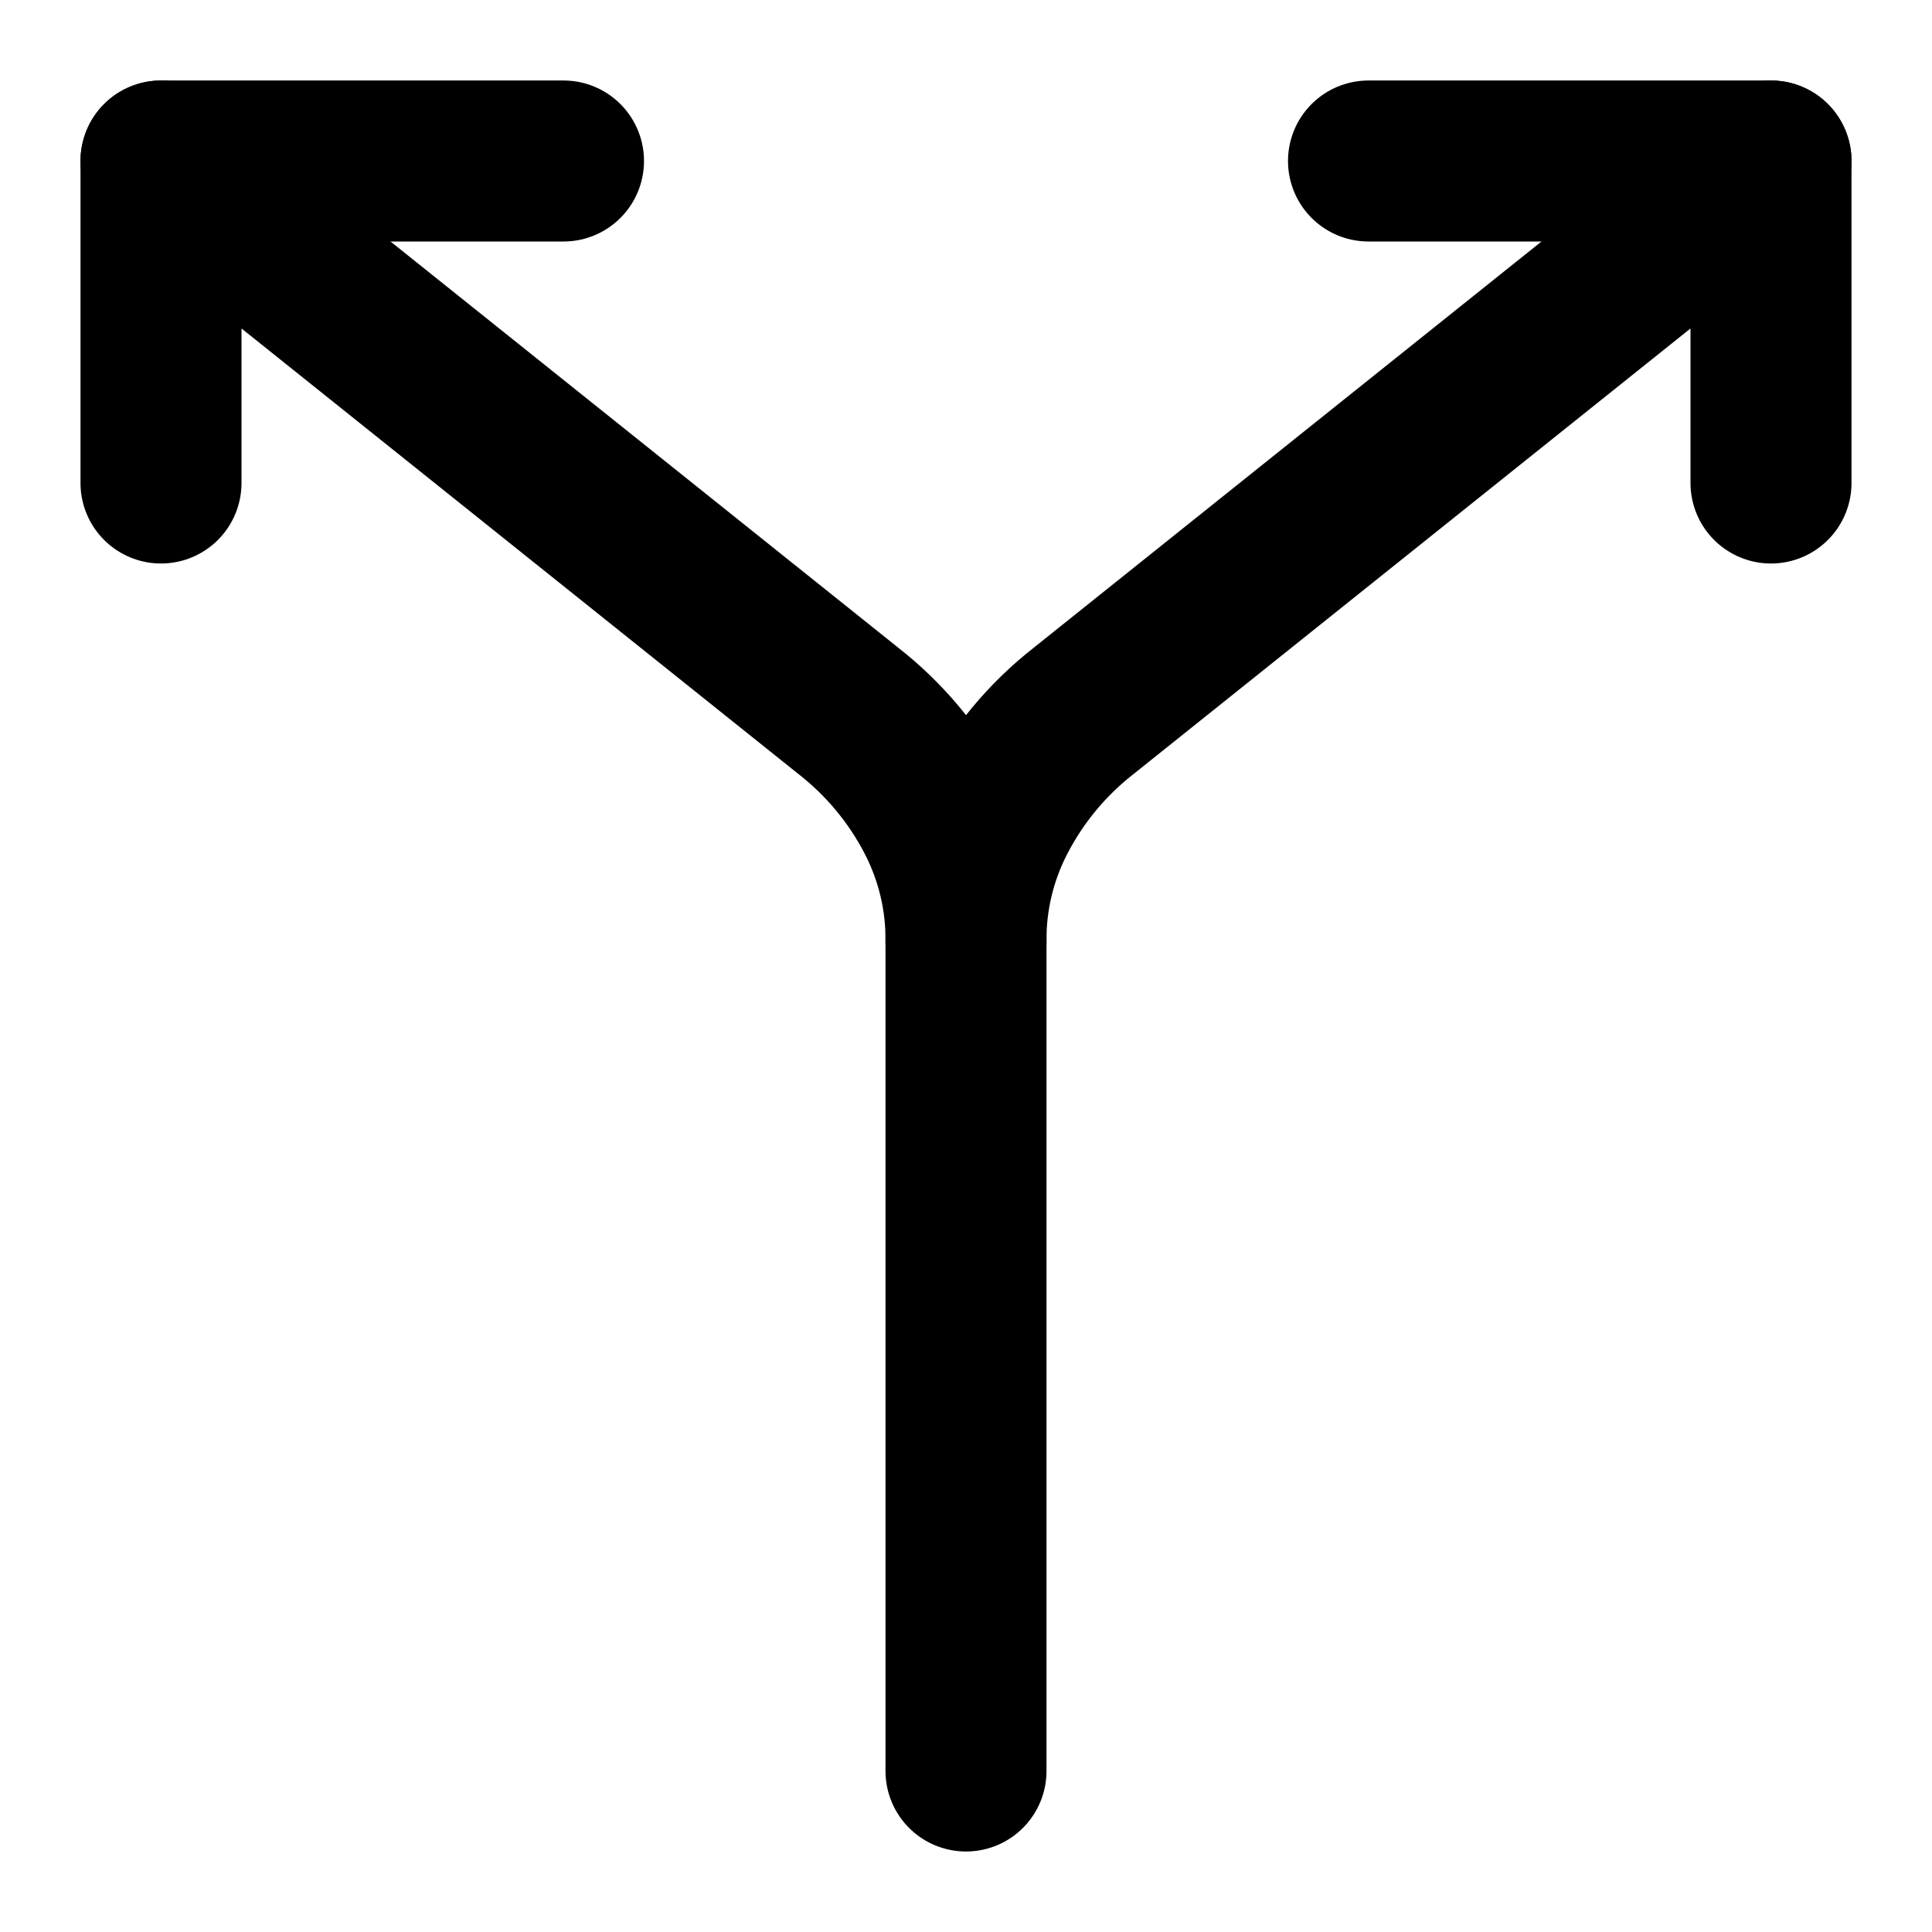
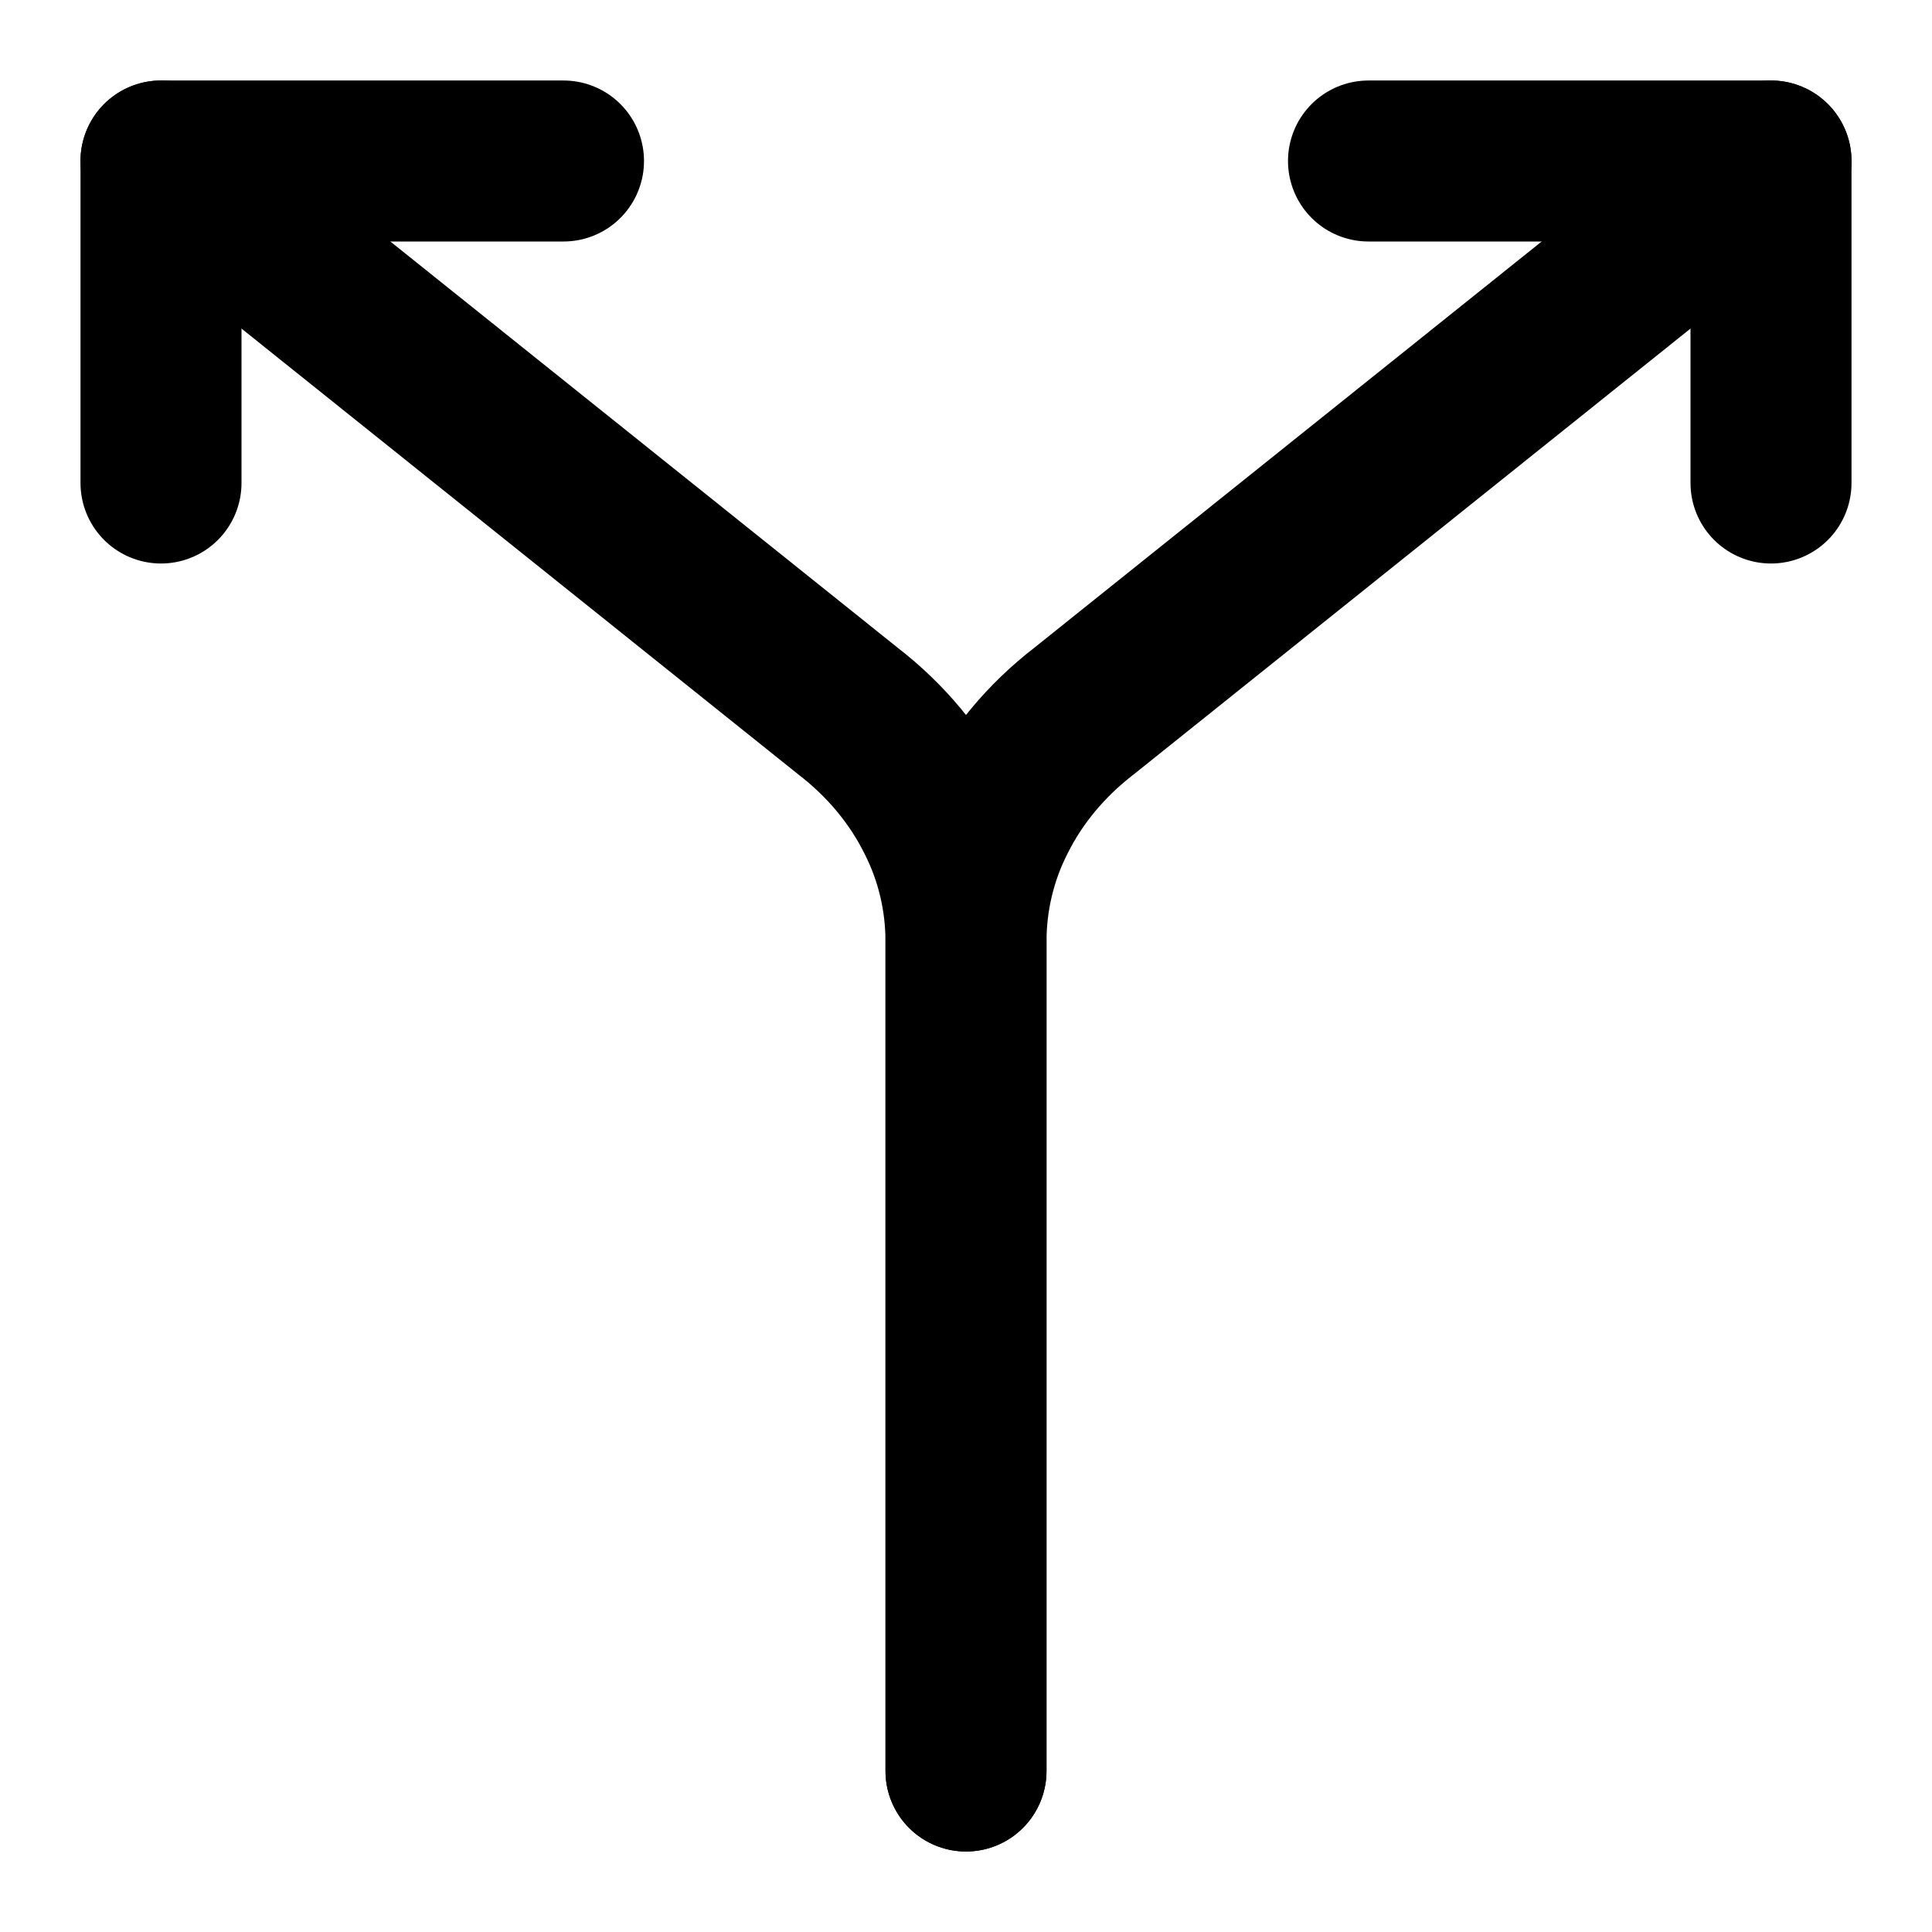
<svg xmlns="http://www.w3.org/2000/svg" width="24" height="24" viewBox="0 0 24 24" fill="none" stroke="currentColor" stroke-width="2" stroke-linecap="round" stroke-linejoin="round">
-   <path d="M12 22V11.7a3.3 3.3 0 0 0-.37-1.554 4 4 0 0 0-1.095-1.318L2 2v4" />
-   <path d="M2 2h5" />
-   <path d="M22 2h-5" />
-   <path d="M22 6V2l-8.535 6.828a4 4 0 0 0-1.094 1.318A3.3 3.3 0 0 0 12 11.7" />
+   <path d="M12 22V11.7C12 11.17 11.88 10.64 11.63 10.15C11.38 9.65 11.01 9.2 10.53 8.83L2 2" />
+   <path d="M12 22V11.7C12 11.17 12.12 10.64 12.37 10.15C12.62 9.65 12.99 9.2 13.47 8.83L22 2" />
+   <path d="M2 6V2H7" />
+   <path d="M22 6V2H17" />
</svg>
